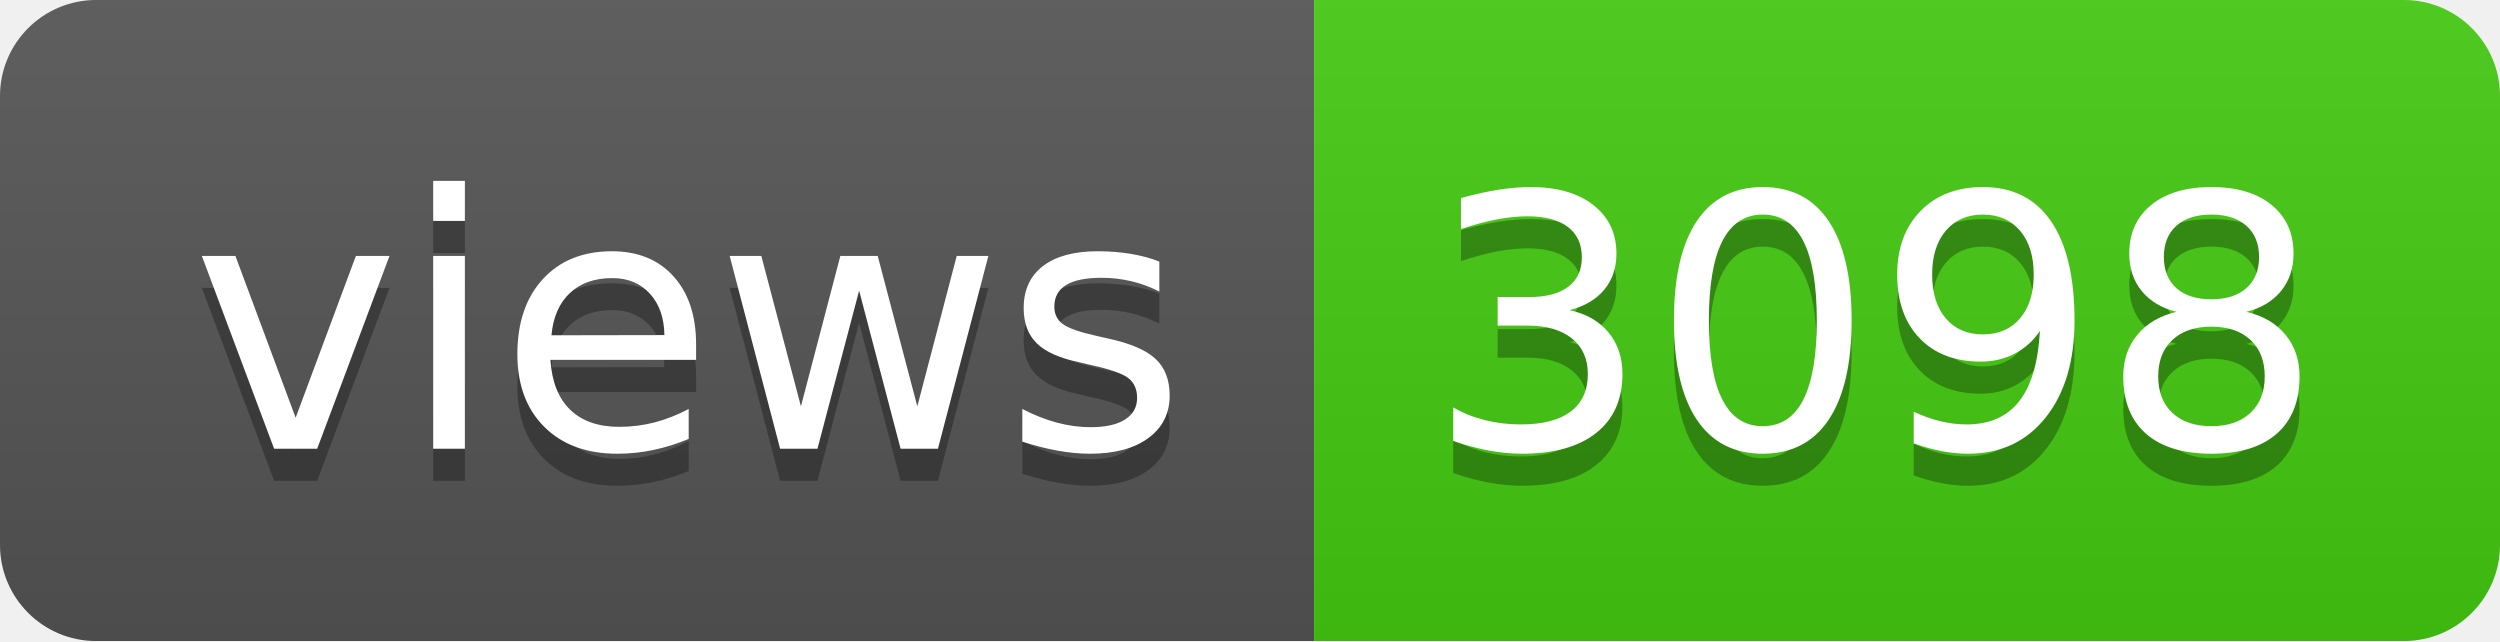
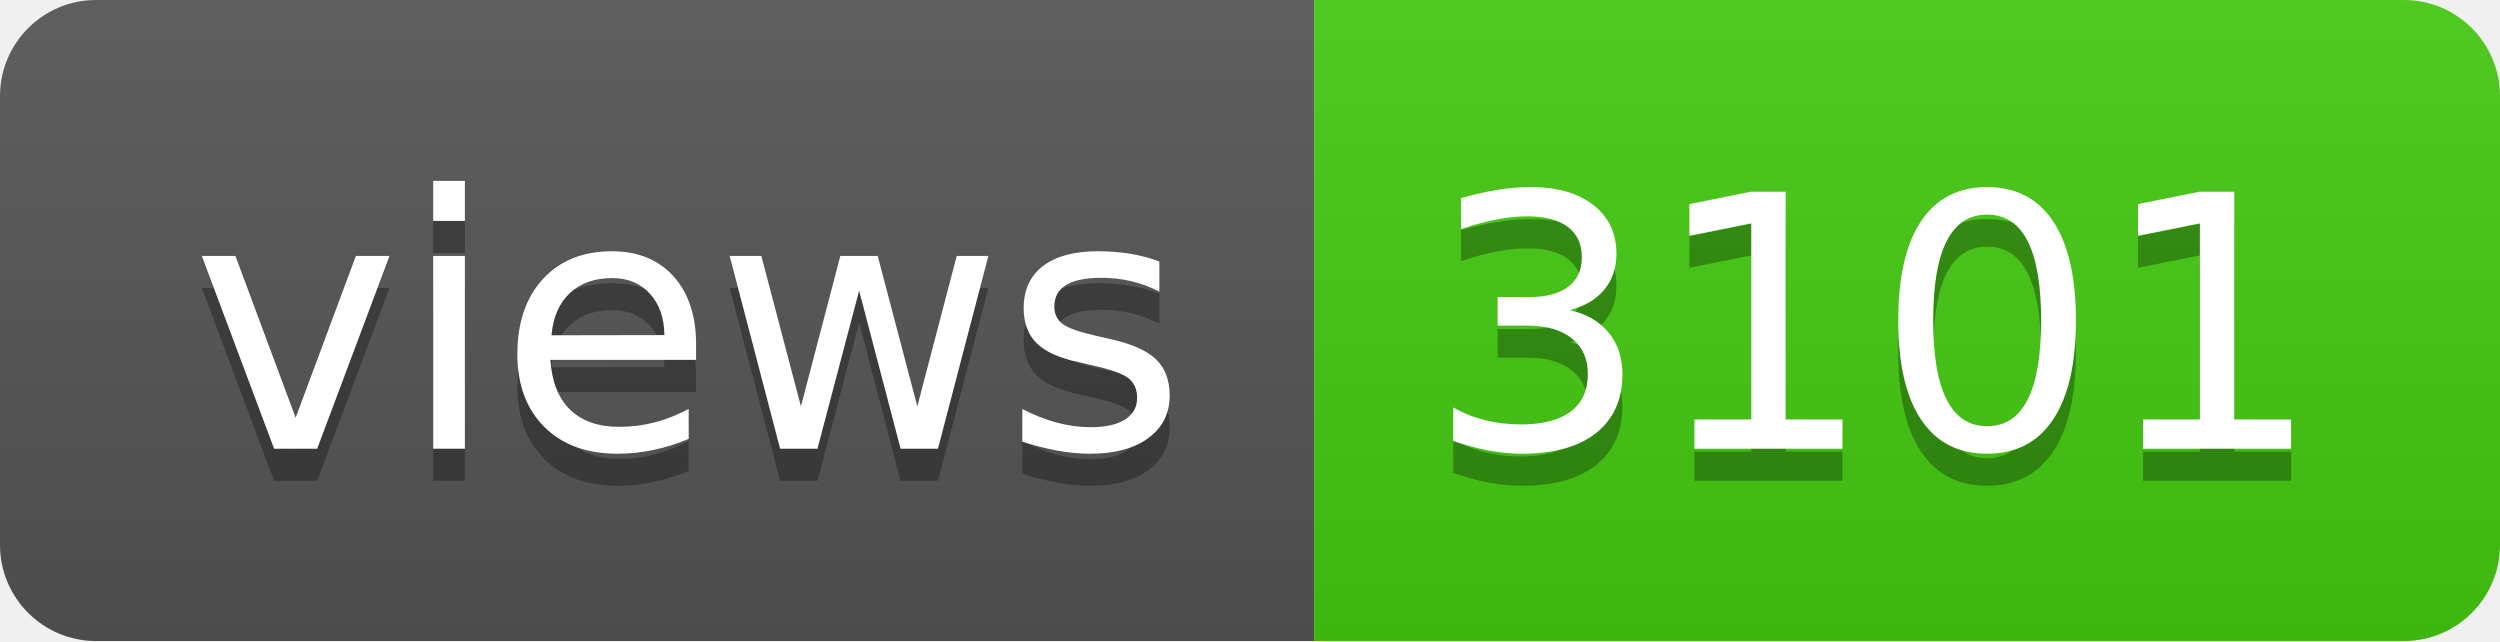
- <svg xmlns="http://www.w3.org/2000/svg" width="78" height="20" role="img" aria-label="views: 3098">
+ <svg xmlns="http://www.w3.org/2000/svg" width="78" height="20" role="img" aria-label="views: 3101">
  <linearGradient id="s" x2="0" y2="100%">
    <stop offset="0" stop-color="#bbb" stop-opacity=".1" />
    <stop offset="1" stop-opacity=".1" />
  </linearGradient>
  <clipPath id="r">
    <rect width="78" height="20" rx="3" fill="#fff" />
  </clipPath>
  <g clip-path="url(#r)">
    <rect width="41" height="20" fill="#555" />
    <rect x="41" width="37" height="20" fill="#4c1" />
    <rect width="78" height="20" fill="url(#s)" />
  </g>
  <g fill="#fff" text-anchor="middle" font-family="Verdana,Geneva,DejaVu Sans,sans-serif" text-rendering="geometricPrecision" font-size="110">
    <text aria-hidden="true" x="215" y="150" fill="#010101" fill-opacity=".3" transform="scale(.1)" textLength="310">views</text>
    <text x="215" y="140" transform="scale(.1)" fill="#fff" textLength="310">views</text>
-     <text aria-hidden="true" x="585" y="150" fill="#010101" fill-opacity=".3" transform="scale(.1)" textLength="270">3098</text>
-     <text x="585" y="140" transform="scale(.1)" fill="#fff" textLength="270">3098</text>
+     <text aria-hidden="true" x="585" y="150" fill="#010101" fill-opacity=".3" transform="scale(.1)" textLength="270">3101</text>
+     <text x="585" y="140" transform="scale(.1)" fill="#fff" textLength="270">3101</text>
  </g>
</svg>
